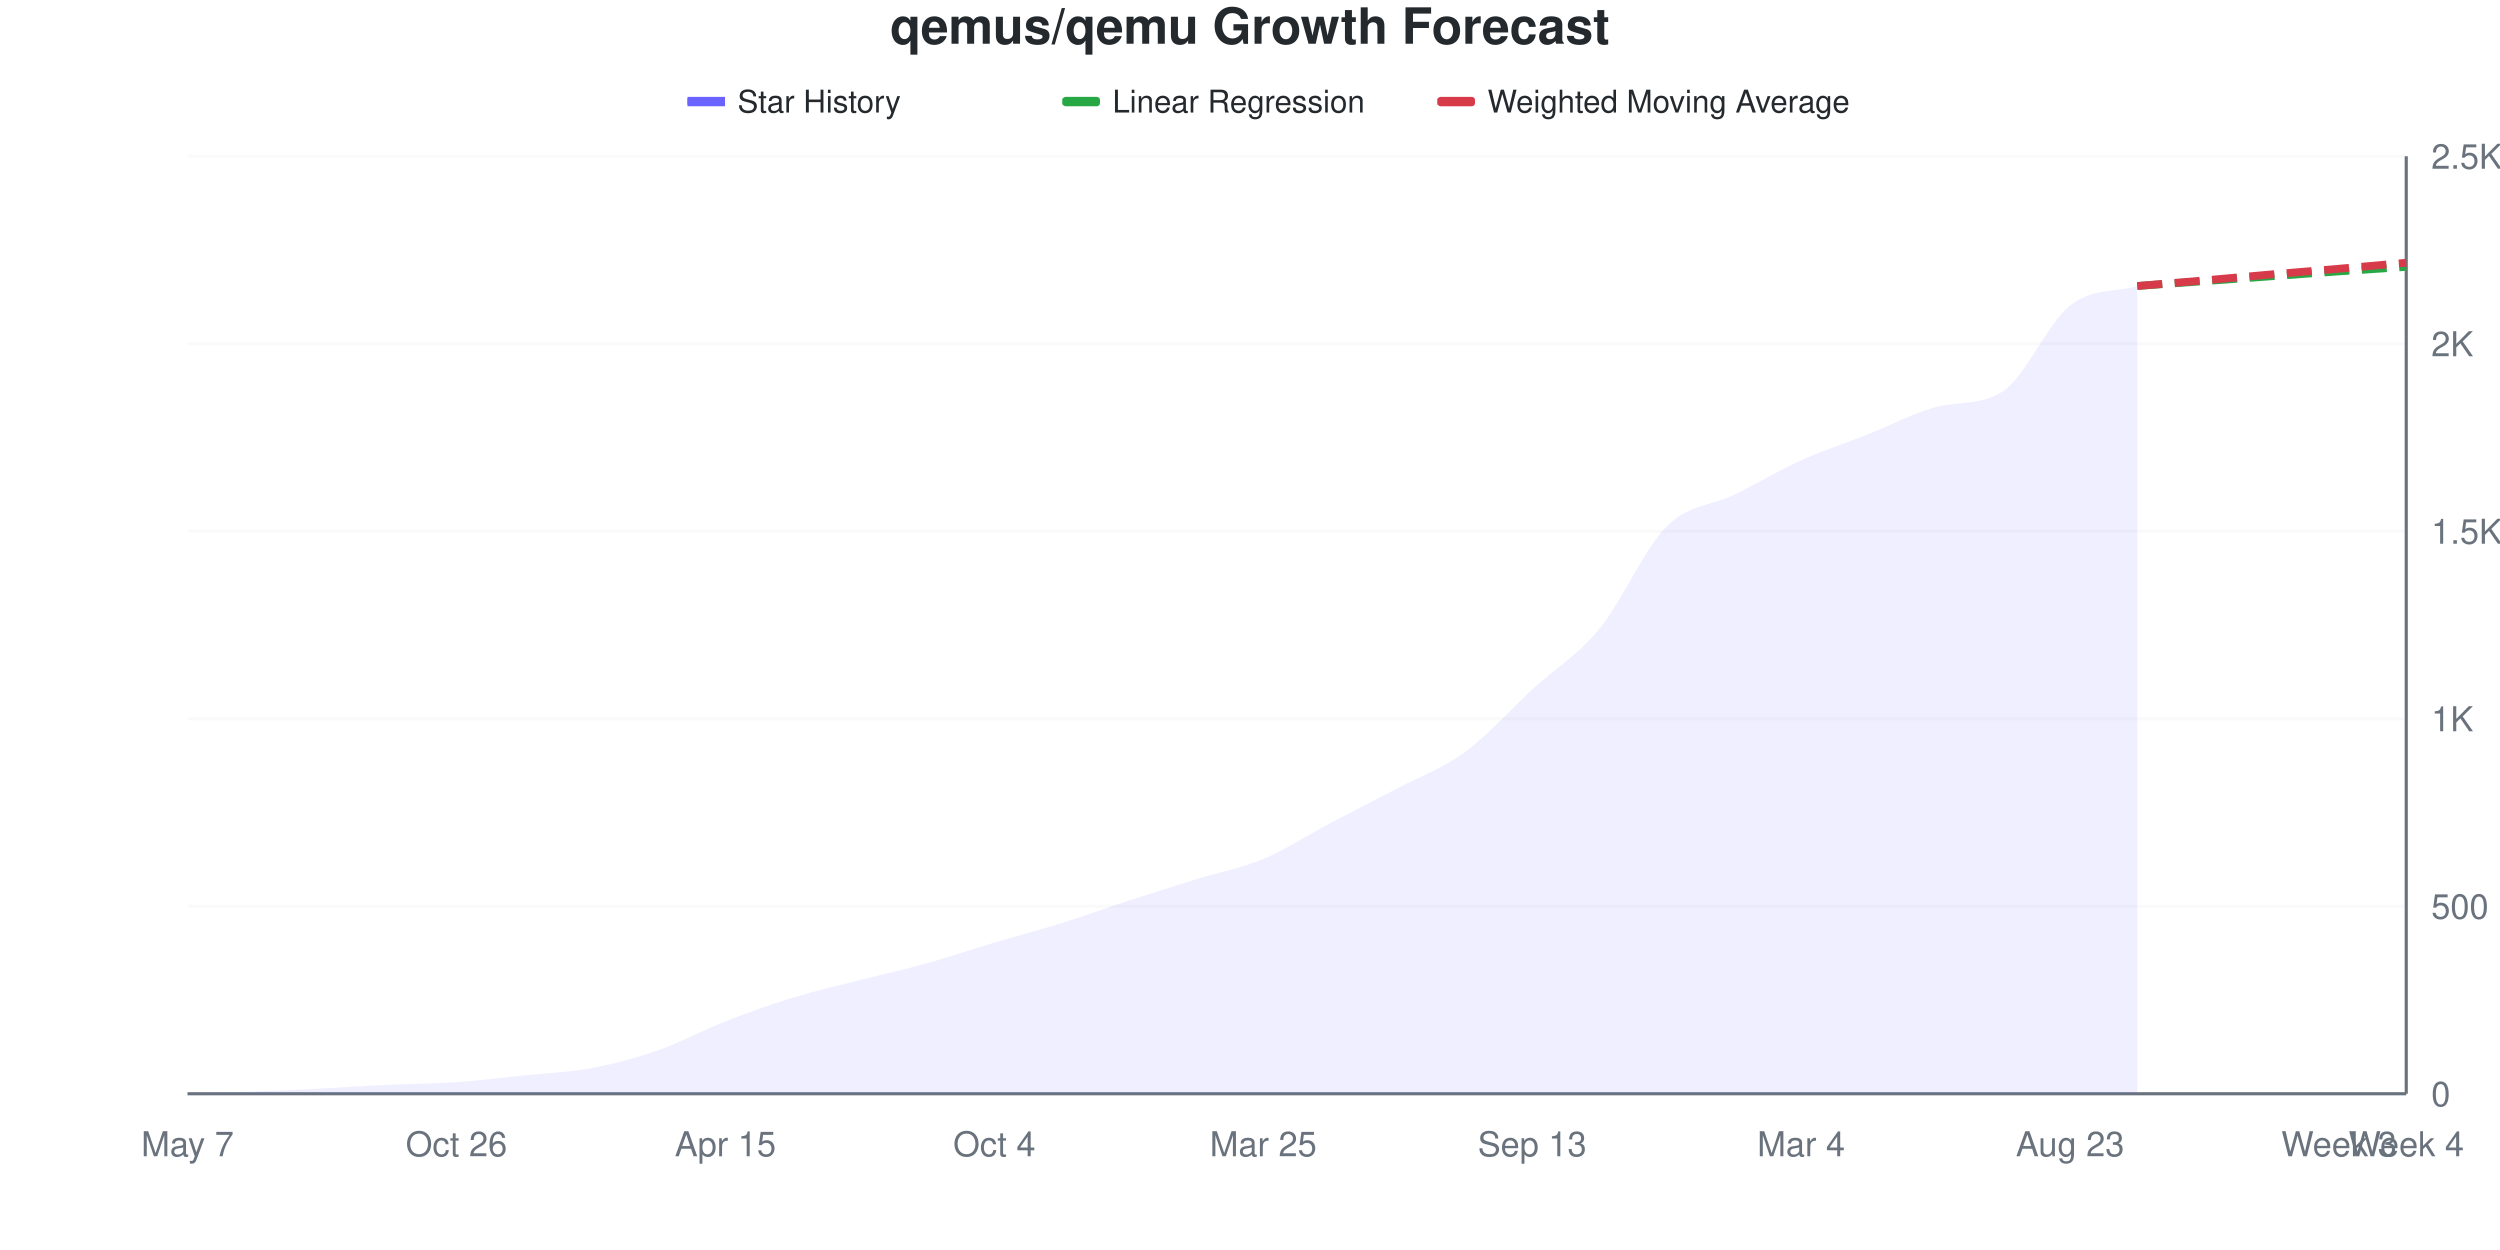
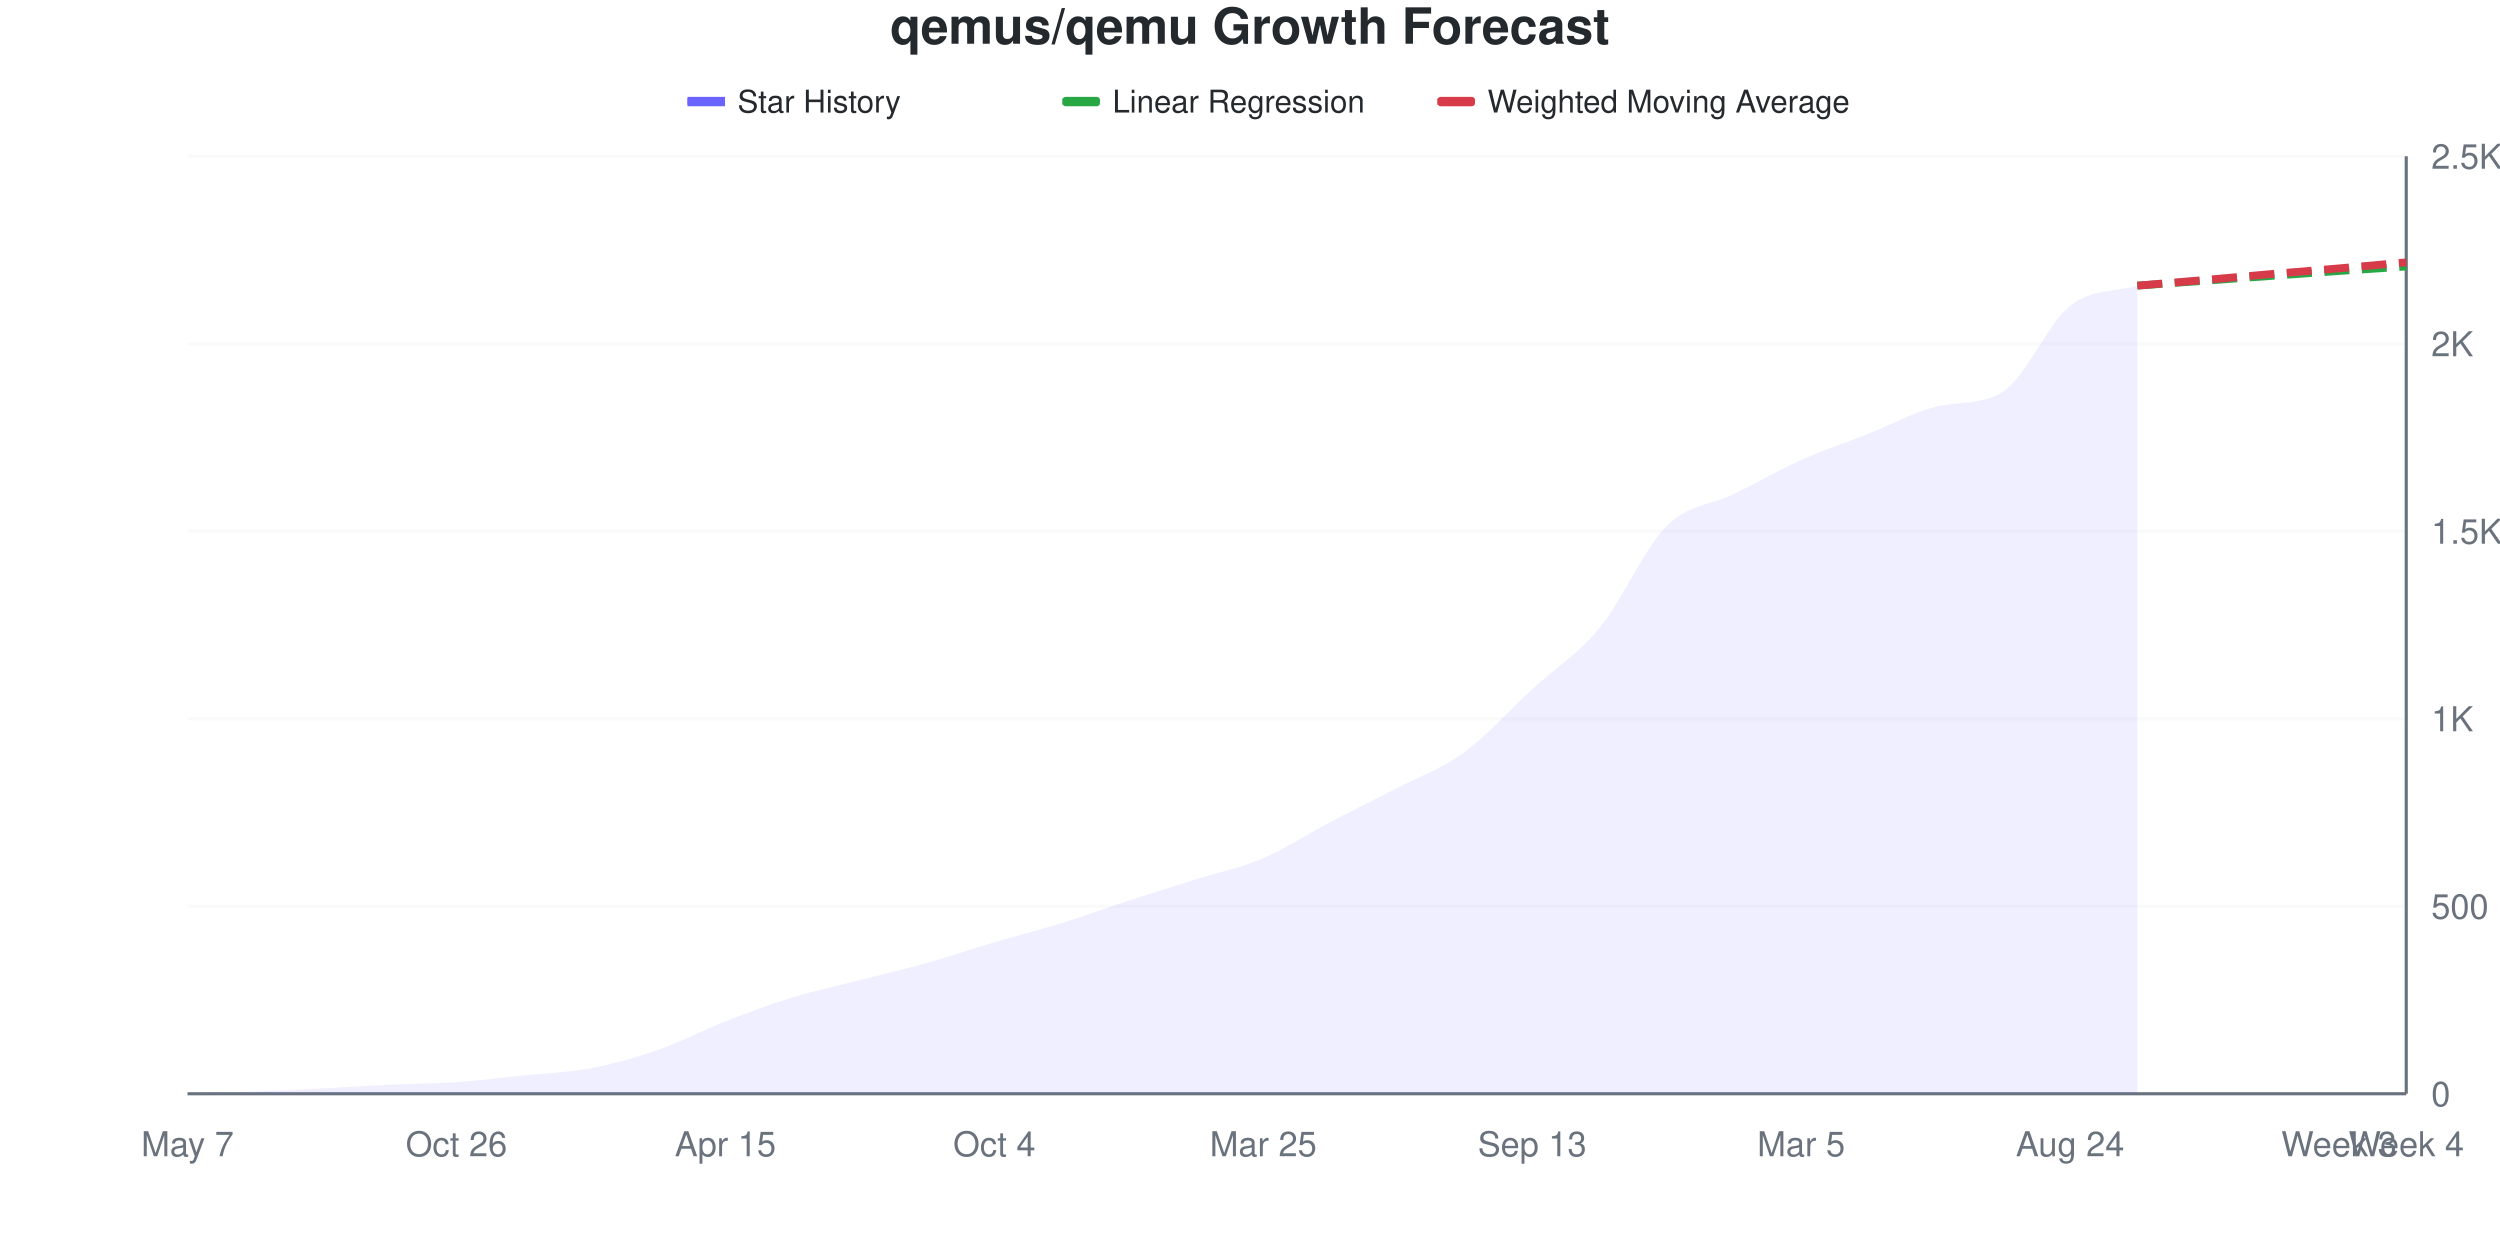
<svg xmlns="http://www.w3.org/2000/svg" viewBox="0 0 800 400" width="800" height="400">
  <style>
    @keyframes drawLine {
      to { stroke-dashoffset: 0; }
    }
    @keyframes fadeInPoint {
      from { opacity: 0; }
      to { opacity: 1; }
    }
    .data-line-0 {
      stroke-dasharray: 1050;
      stroke-dashoffset: 1050;
      animation: drawLine 2s ease-out forwards;
    }
    .data-point {
      opacity: 0;
      animation: fadeInPoint 0.5s ease-out forwards;
    }
    .chart-bg { fill: #fff; }
    .chart-text { fill: #24292e; }
    .chart-muted { fill: #6a737d; }
    .chart-grid { stroke: #eee; }
    .chart-axis { stroke: #6a737d; }
    @media (prefers-color-scheme: dark) {
      .chart-bg { fill: #0d1117; }
      .chart-text { fill: #e6edf3; }
      .chart-muted { fill: #8b949e; }
      .chart-grid { stroke: #21262d; }
      .chart-axis { stroke: #8b949e; }
    }
  </style>
  <rect width="800" height="400" class="chart-bg" />
  <text x="400" y="14" text-anchor="middle" class="chart-text" font-size="16" font-weight="bold" font-family="-apple-system, BlinkMacSystemFont, 'Segoe UI', Helvetica, Arial, sans-serif">qemus/qemu Growth Forecast</text>
  <g class="legend">
    <rect x="220" y="31" width="12" height="3" fill="#6b63ff" />
    <line x1="220" y1="32.5" x2="232" y2="32.5" stroke="#6b63ff" stroke-width="2" />
    <text x="236" y="36" class="chart-text" font-size="10" font-family="-apple-system, BlinkMacSystemFont, 'Segoe UI', Helvetica, Arial, sans-serif">Star History</text>
    <rect x="340" y="31" width="12" height="3" fill="#28a745" rx="1" />
    <line x1="340" y1="32.5" x2="352" y2="32.5" stroke="#28a745" stroke-width="2" stroke-dasharray="4,2" />
    <text x="356" y="36" class="chart-text" font-size="10" font-family="-apple-system, BlinkMacSystemFont, 'Segoe UI', Helvetica, Arial, sans-serif">Linear Regression</text>
    <rect x="460" y="31" width="12" height="3" fill="#d73a49" rx="1" />
    <line x1="460" y1="32.5" x2="472" y2="32.5" stroke="#d73a49" stroke-width="2" stroke-dasharray="4,2" />
    <text x="476" y="36" class="chart-text" font-size="10" font-family="-apple-system, BlinkMacSystemFont, 'Segoe UI', Helvetica, Arial, sans-serif">Weighted Moving Average</text>
  </g>
  <g class="grid">
    <line x1="60" y1="350" x2="770" y2="350" class="chart-grid" stroke-opacity="0.3" />
    <text x="778" y="354" text-anchor="start" class="chart-muted" font-size="11" font-family="-apple-system, BlinkMacSystemFont, 'Segoe UI', Helvetica, Arial, sans-serif">0</text>
    <line x1="60" y1="290" x2="770" y2="290" class="chart-grid" stroke-opacity="0.3" />
    <text x="778" y="294" text-anchor="start" class="chart-muted" font-size="11" font-family="-apple-system, BlinkMacSystemFont, 'Segoe UI', Helvetica, Arial, sans-serif">500</text>
    <line x1="60" y1="230" x2="770" y2="230" class="chart-grid" stroke-opacity="0.3" />
    <text x="778" y="234" text-anchor="start" class="chart-muted" font-size="11" font-family="-apple-system, BlinkMacSystemFont, 'Segoe UI', Helvetica, Arial, sans-serif">1K</text>
    <line x1="60" y1="170" x2="770" y2="170" class="chart-grid" stroke-opacity="0.3" />
    <text x="778" y="174" text-anchor="start" class="chart-muted" font-size="11" font-family="-apple-system, BlinkMacSystemFont, 'Segoe UI', Helvetica, Arial, sans-serif">1.5K</text>
    <line x1="60" y1="110" x2="770" y2="110" class="chart-grid" stroke-opacity="0.3" />
    <text x="778" y="114" text-anchor="start" class="chart-muted" font-size="11" font-family="-apple-system, BlinkMacSystemFont, 'Segoe UI', Helvetica, Arial, sans-serif">2K</text>
    <line x1="60" y1="50" x2="770" y2="50" class="chart-grid" stroke-opacity="0.3" />
    <text x="778" y="54" text-anchor="start" class="chart-muted" font-size="11" font-family="-apple-system, BlinkMacSystemFont, 'Segoe UI', Helvetica, Arial, sans-serif">2.5K</text>
  </g>
  <g class="milestones">
    
  </g>
  <g class="x-axis">
    <text x="60" y="370" text-anchor="middle" class="chart-muted" font-size="11" font-family="-apple-system, BlinkMacSystemFont, 'Segoe UI', Helvetica, Arial, sans-serif">May 7</text>
    <text x="146.061" y="370" text-anchor="middle" class="chart-muted" font-size="11" font-family="-apple-system, BlinkMacSystemFont, 'Segoe UI', Helvetica, Arial, sans-serif">Oct 26</text>
    <text x="232.121" y="370" text-anchor="middle" class="chart-muted" font-size="11" font-family="-apple-system, BlinkMacSystemFont, 'Segoe UI', Helvetica, Arial, sans-serif">Apr 15</text>
    <text x="318.182" y="370" text-anchor="middle" class="chart-muted" font-size="11" font-family="-apple-system, BlinkMacSystemFont, 'Segoe UI', Helvetica, Arial, sans-serif">Oct 4</text>
    <text x="404.242" y="370" text-anchor="middle" class="chart-muted" font-size="11" font-family="-apple-system, BlinkMacSystemFont, 'Segoe UI', Helvetica, Arial, sans-serif">Mar 25</text>
    <text x="490.303" y="370" text-anchor="middle" class="chart-muted" font-size="11" font-family="-apple-system, BlinkMacSystemFont, 'Segoe UI', Helvetica, Arial, sans-serif">Sep 13</text>
-     <text x="576.364" y="370" text-anchor="middle" class="chart-muted" font-size="11" font-family="-apple-system, BlinkMacSystemFont, 'Segoe UI', Helvetica, Arial, sans-serif">Mar 4</text>
-     <text x="662.424" y="370" text-anchor="middle" class="chart-muted" font-size="11" font-family="-apple-system, BlinkMacSystemFont, 'Segoe UI', Helvetica, Arial, sans-serif">Aug 23</text>
+     <text x="576.364" y="370" text-anchor="middle" class="chart-muted" font-size="11" font-family="-apple-system, BlinkMacSystemFont, 'Segoe UI', Helvetica, Arial, sans-serif">Mar 5</text>
+     <text x="662.424" y="370" text-anchor="middle" class="chart-muted" font-size="11" font-family="-apple-system, BlinkMacSystemFont, 'Segoe UI', Helvetica, Arial, sans-serif">Aug 24</text>
    <text x="748.485" y="370" text-anchor="middle" class="chart-muted" font-size="11" font-family="-apple-system, BlinkMacSystemFont, 'Segoe UI', Helvetica, Arial, sans-serif">Week 3</text>
    <text x="770" y="370" text-anchor="middle" class="chart-muted" font-size="11" font-family="-apple-system, BlinkMacSystemFont, 'Segoe UI', Helvetica, Arial, sans-serif">Week 4</text>
  </g>
  <line x1="770" y1="50" x2="770" y2="350" class="chart-axis" stroke-width="1" />
  <line x1="60" y1="350" x2="770" y2="350" class="chart-axis" stroke-width="1" />
-   <path d="M60,350 L60,349.88 C67.172,349.68 74.343,349.54 81.515,349.28 C88.687,349.02 95.859,348.68 103.03,348.32 C110.202,347.96 117.374,347.46 124.545,347.12 C131.717,346.78 138.889,346.78 146.061,346.28 C153.232,345.78 160.404,344.86 167.576,344.12 C174.747,343.38 181.919,343.18 189.091,341.84 C196.263,340.5 203.434,338.58 210.606,336.08 C217.778,333.58 224.949,329.64 232.121,326.84 C239.293,324.04 246.465,321.48 253.636,319.28 C260.808,317.08 267.98,315.48 275.152,313.64 C282.323,311.8 289.495,310.24 296.667,308.24 C303.838,306.24 311.01,303.78 318.182,301.64 C325.354,299.5 332.525,297.64 339.697,295.4 C346.869,293.16 354.04,290.54 361.212,288.2 C368.384,285.86 375.556,283.58 382.727,281.36 C389.899,279.14 397.071,277.88 404.242,274.88 C411.414,271.88 418.586,267.14 425.758,263.36 C432.929,259.58 440.101,255.98 447.273,252.2 C454.444,248.42 461.616,245.94 468.788,240.68 C475.96,235.42 483.131,227.22 490.303,220.64 C497.475,214.06 504.646,209.9 511.818,201.2 C518.99,192.5 526.162,175.58 533.333,168.44 C540.505,161.3 547.677,161.88 554.848,158.36 C562.02,154.84 569.192,150.56 576.364,147.32 C583.535,144.08 590.707,141.76 597.879,138.92 C605.051,136.08 612.222,132.234 619.394,130.28 C626.566,128.326 633.737,129.886 640.909,125.24 C648.081,120.594 655.253,103.38 662.424,97.76 C669.596,92.14 676.768,93.6 683.939,91.52 L683.939,350 L60,350 Z" fill="#6b63ff" fill-opacity="0.1" />
-   <path d="M60,350 L60,349.88 C67.172,349.68 74.343,349.54 81.515,349.28 C88.687,349.02 95.859,348.68 103.03,348.32 C110.202,347.96 117.374,347.46 124.545,347.12 C131.717,346.78 138.889,346.78 146.061,346.28 C153.232,345.78 160.404,344.86 167.576,344.12 C174.747,343.38 181.919,343.18 189.091,341.84 C196.263,340.5 203.434,338.58 210.606,336.08 C217.778,333.58 224.949,329.64 232.121,326.84 C239.293,324.04 246.465,321.48 253.636,319.28 C260.808,317.08 267.98,315.48 275.152,313.64 C282.323,311.8 289.495,310.24 296.667,308.24 C303.838,306.24 311.01,303.78 318.182,301.64 C325.354,299.5 332.525,297.64 339.697,295.4 C346.869,293.16 354.04,290.54 361.212,288.2 C368.384,285.86 375.556,283.58 382.727,281.36 C389.899,279.14 397.071,277.88 404.242,274.88 C411.414,271.88 418.586,267.14 425.758,263.36 C432.929,259.58 440.101,255.98 447.273,252.2 C454.444,248.42 461.616,245.94 468.788,240.68 C475.96,235.42 483.131,227.22 490.303,220.64 C497.475,214.06 504.646,209.9 511.818,201.2 C518.99,192.5 526.162,175.58 533.333,168.44 C540.505,161.3 547.677,161.88 554.848,158.36 C562.02,154.84 569.192,150.56 576.364,147.32 C583.535,144.08 590.707,141.76 597.879,138.92 C605.051,136.08 612.222,132.234 619.394,130.28 C626.566,128.326 633.737,129.886 640.909,125.24 C648.081,120.594 655.253,103.38 662.424,97.76 C669.596,92.14 676.768,93.6 683.939,91.52" fill="none" stroke="#6b63ff" stroke-width="2.5" class="data-line-0" />
-   <path d="M683.939,91.52 C691.111,91 698.283,90.48 705.455,89.96 C712.626,89.44 719.798,88.92 726.97,88.4 C734.141,87.88 741.313,87.34 748.485,86.84 C755.657,86.34 762.828,85.88 770,85.4" fill="none" stroke="#28a745" stroke-width="2.5" stroke-dasharray="8,4" />
-   <path d="M683.939,91.52 C691.111,90.92 698.283,90.34 705.455,89.72 C712.626,89.1 719.798,88.42 726.97,87.8 C734.141,87.18 741.313,86.62 748.485,86 C755.657,85.38 762.828,84.72 770,84.08" fill="none" stroke="#d73a49" stroke-width="2.5" stroke-dasharray="8,4" />
+   <path d="M60,350 L60,349.88 C67.172,349.68 74.343,349.54 81.515,349.28 C88.687,349.02 95.859,348.68 103.03,348.32 C110.202,347.96 117.374,347.46 124.545,347.12 C131.717,346.78 138.889,346.78 146.061,346.28 C153.232,345.78 160.404,344.86 167.576,344.12 C174.747,343.38 181.919,343.2 189.091,341.84 C196.263,340.48 203.434,338.46 210.606,335.96 C217.778,333.46 224.949,329.64 232.121,326.84 C239.293,324.04 246.465,321.36 253.636,319.16 C260.808,316.96 267.98,315.48 275.152,313.64 C282.323,311.8 289.495,310.14 296.667,308.12 C303.838,306.1 311.01,303.64 318.182,301.52 C325.354,299.4 332.525,297.62 339.697,295.4 C346.869,293.18 354.04,290.54 361.212,288.2 C368.384,285.86 375.556,283.62 382.727,281.36 C389.899,279.1 397.071,277.7 404.242,274.64 C411.414,271.58 418.586,266.76 425.758,263 C432.929,259.24 440.101,255.82 447.273,252.08 C454.444,248.34 461.616,245.82 468.788,240.56 C475.96,235.3 483.131,227.12 490.303,220.52 C497.475,213.92 504.646,209.66 511.818,200.96 C518.99,192.26 526.162,175.46 533.333,168.32 C540.505,161.18 547.677,161.64 554.848,158.12 C562.02,154.6 569.192,150.42 576.364,147.2 C583.535,143.98 590.707,141.64 597.879,138.8 C605.051,135.96 612.222,132.005 619.394,130.16 C626.566,128.315 633.737,129.791 640.909,125.36 C648.081,120.929 655.253,103.54 662.424,97.88 C669.596,92.22 676.768,93.56 683.939,91.4 L683.939,350 L60,350 Z" fill="#6b63ff" fill-opacity="0.1" />
+   <path d="M60,350 L60,349.88 C67.172,349.68 74.343,349.54 81.515,349.28 C88.687,349.02 95.859,348.68 103.03,348.32 C110.202,347.96 117.374,347.46 124.545,347.12 C131.717,346.78 138.889,346.78 146.061,346.28 C153.232,345.78 160.404,344.86 167.576,344.12 C174.747,343.38 181.919,343.2 189.091,341.84 C196.263,340.48 203.434,338.46 210.606,335.96 C217.778,333.46 224.949,329.64 232.121,326.84 C239.293,324.04 246.465,321.36 253.636,319.16 C260.808,316.96 267.98,315.48 275.152,313.64 C282.323,311.8 289.495,310.14 296.667,308.12 C303.838,306.1 311.01,303.64 318.182,301.52 C325.354,299.4 332.525,297.62 339.697,295.4 C346.869,293.18 354.04,290.54 361.212,288.2 C368.384,285.86 375.556,283.62 382.727,281.36 C389.899,279.1 397.071,277.7 404.242,274.64 C411.414,271.58 418.586,266.76 425.758,263 C432.929,259.24 440.101,255.82 447.273,252.08 C454.444,248.34 461.616,245.82 468.788,240.56 C475.96,235.3 483.131,227.12 490.303,220.52 C497.475,213.92 504.646,209.66 511.818,200.96 C518.99,192.26 526.162,175.46 533.333,168.32 C540.505,161.18 547.677,161.64 554.848,158.12 C562.02,154.6 569.192,150.42 576.364,147.2 C583.535,143.98 590.707,141.64 597.879,138.8 C605.051,135.96 612.222,132.005 619.394,130.16 C626.566,128.315 633.737,129.791 640.909,125.36 C648.081,120.929 655.253,103.54 662.424,97.88 C669.596,92.22 676.768,93.56 683.939,91.4" fill="none" stroke="#6b63ff" stroke-width="2.5" class="data-line-0" />
+   <path d="M683.939,91.4 C691.111,90.88 698.283,90.36 705.455,89.84 C712.626,89.32 719.798,88.8 726.97,88.28 C734.141,87.76 741.313,87.22 748.485,86.72 C755.657,86.22 762.828,85.76 770,85.28" fill="none" stroke="#28a745" stroke-width="2.5" stroke-dasharray="8,4" />
+   <path d="M683.939,91.4 C691.111,90.8 698.283,90.22 705.455,89.6 C712.626,88.98 719.798,88.3 726.97,87.68 C734.141,87.06 741.313,86.5 748.485,85.88 C755.657,85.26 762.828,84.6 770,83.96" fill="none" stroke="#d73a49" stroke-width="2.5" stroke-dasharray="8,4" />
  <g class="points">
    <circle cx="60" cy="349.88" r="4" fill="#6b63ff" class="data-point" style="animation-delay: 1.50s" />
    <circle cx="81.515" cy="349.28" r="4" fill="#6b63ff" class="data-point" style="animation-delay: 1.55s" />
    <circle cx="103.03" cy="348.32" r="4" fill="#6b63ff" class="data-point" style="animation-delay: 1.60s" />
    <circle cx="124.545" cy="347.12" r="4" fill="#6b63ff" class="data-point" style="animation-delay: 1.65s" />
    <circle cx="146.061" cy="346.28" r="4" fill="#6b63ff" class="data-point" style="animation-delay: 1.70s" />
    <circle cx="167.576" cy="344.12" r="4" fill="#6b63ff" class="data-point" style="animation-delay: 1.75s" />
    <circle cx="189.091" cy="341.84" r="4" fill="#6b63ff" class="data-point" style="animation-delay: 1.80s" />
-     <circle cx="210.606" cy="336.08" r="4" fill="#6b63ff" class="data-point" style="animation-delay: 1.85s" />
+     <circle cx="210.606" cy="335.96" r="4" fill="#6b63ff" class="data-point" style="animation-delay: 1.85s" />
    <circle cx="232.121" cy="326.84" r="4" fill="#6b63ff" class="data-point" style="animation-delay: 1.90s" />
-     <circle cx="253.636" cy="319.28" r="4" fill="#6b63ff" class="data-point" style="animation-delay: 1.95s" />
+     <circle cx="253.636" cy="319.16" r="4" fill="#6b63ff" class="data-point" style="animation-delay: 1.95s" />
    <circle cx="275.152" cy="313.64" r="4" fill="#6b63ff" class="data-point" style="animation-delay: 2.00s" />
-     <circle cx="296.667" cy="308.24" r="4" fill="#6b63ff" class="data-point" style="animation-delay: 2.05s" />
-     <circle cx="318.182" cy="301.64" r="4" fill="#6b63ff" class="data-point" style="animation-delay: 2.10s" />
+     <circle cx="296.667" cy="308.12" r="4" fill="#6b63ff" class="data-point" style="animation-delay: 2.05s" />
+     <circle cx="318.182" cy="301.52" r="4" fill="#6b63ff" class="data-point" style="animation-delay: 2.10s" />
    <circle cx="339.697" cy="295.4" r="4" fill="#6b63ff" class="data-point" style="animation-delay: 2.15s" />
    <circle cx="361.212" cy="288.2" r="4" fill="#6b63ff" class="data-point" style="animation-delay: 2.20s" />
    <circle cx="382.727" cy="281.36" r="4" fill="#6b63ff" class="data-point" style="animation-delay: 2.25s" />
-     <circle cx="404.242" cy="274.88" r="4" fill="#6b63ff" class="data-point" style="animation-delay: 2.30s" />
-     <circle cx="425.758" cy="263.36" r="4" fill="#6b63ff" class="data-point" style="animation-delay: 2.35s" />
-     <circle cx="447.273" cy="252.2" r="4" fill="#6b63ff" class="data-point" style="animation-delay: 2.40s" />
-     <circle cx="468.788" cy="240.68" r="4" fill="#6b63ff" class="data-point" style="animation-delay: 2.45s" />
-     <circle cx="490.303" cy="220.64" r="4" fill="#6b63ff" class="data-point" style="animation-delay: 2.50s" />
-     <circle cx="511.818" cy="201.2" r="4" fill="#6b63ff" class="data-point" style="animation-delay: 2.55s" />
-     <circle cx="533.333" cy="168.44" r="4" fill="#6b63ff" class="data-point" style="animation-delay: 2.60s" />
-     <circle cx="554.848" cy="158.36" r="4" fill="#6b63ff" class="data-point" style="animation-delay: 2.65s" />
-     <circle cx="576.364" cy="147.32" r="4" fill="#6b63ff" class="data-point" style="animation-delay: 2.70s" />
-     <circle cx="597.879" cy="138.92" r="4" fill="#6b63ff" class="data-point" style="animation-delay: 2.75s" />
-     <circle cx="619.394" cy="130.28" r="4" fill="#6b63ff" class="data-point" style="animation-delay: 2.80s" />
-     <circle cx="640.909" cy="125.24" r="4" fill="#6b63ff" class="data-point" style="animation-delay: 2.85s" />
-     <circle cx="662.424" cy="97.76" r="4" fill="#6b63ff" class="data-point" style="animation-delay: 2.90s" />
-     <circle cx="683.939" cy="91.52" r="4" fill="#6b63ff" class="data-point" style="animation-delay: 2.95s" />
+     <circle cx="404.242" cy="274.64" r="4" fill="#6b63ff" class="data-point" style="animation-delay: 2.30s" />
+     <circle cx="425.758" cy="263" r="4" fill="#6b63ff" class="data-point" style="animation-delay: 2.35s" />
+     <circle cx="447.273" cy="252.08" r="4" fill="#6b63ff" class="data-point" style="animation-delay: 2.40s" />
+     <circle cx="468.788" cy="240.56" r="4" fill="#6b63ff" class="data-point" style="animation-delay: 2.45s" />
+     <circle cx="490.303" cy="220.52" r="4" fill="#6b63ff" class="data-point" style="animation-delay: 2.50s" />
+     <circle cx="511.818" cy="200.96" r="4" fill="#6b63ff" class="data-point" style="animation-delay: 2.55s" />
+     <circle cx="533.333" cy="168.32" r="4" fill="#6b63ff" class="data-point" style="animation-delay: 2.60s" />
+     <circle cx="554.848" cy="158.12" r="4" fill="#6b63ff" class="data-point" style="animation-delay: 2.65s" />
+     <circle cx="576.364" cy="147.2" r="4" fill="#6b63ff" class="data-point" style="animation-delay: 2.70s" />
+     <circle cx="597.879" cy="138.8" r="4" fill="#6b63ff" class="data-point" style="animation-delay: 2.75s" />
+     <circle cx="619.394" cy="130.16" r="4" fill="#6b63ff" class="data-point" style="animation-delay: 2.80s" />
+     <circle cx="640.909" cy="125.36" r="4" fill="#6b63ff" class="data-point" style="animation-delay: 2.85s" />
+     <circle cx="662.424" cy="97.88" r="4" fill="#6b63ff" class="data-point" style="animation-delay: 2.90s" />
+     <circle cx="683.939" cy="91.4" r="4" fill="#6b63ff" class="data-point" style="animation-delay: 2.95s" />
  </g>
</svg>
